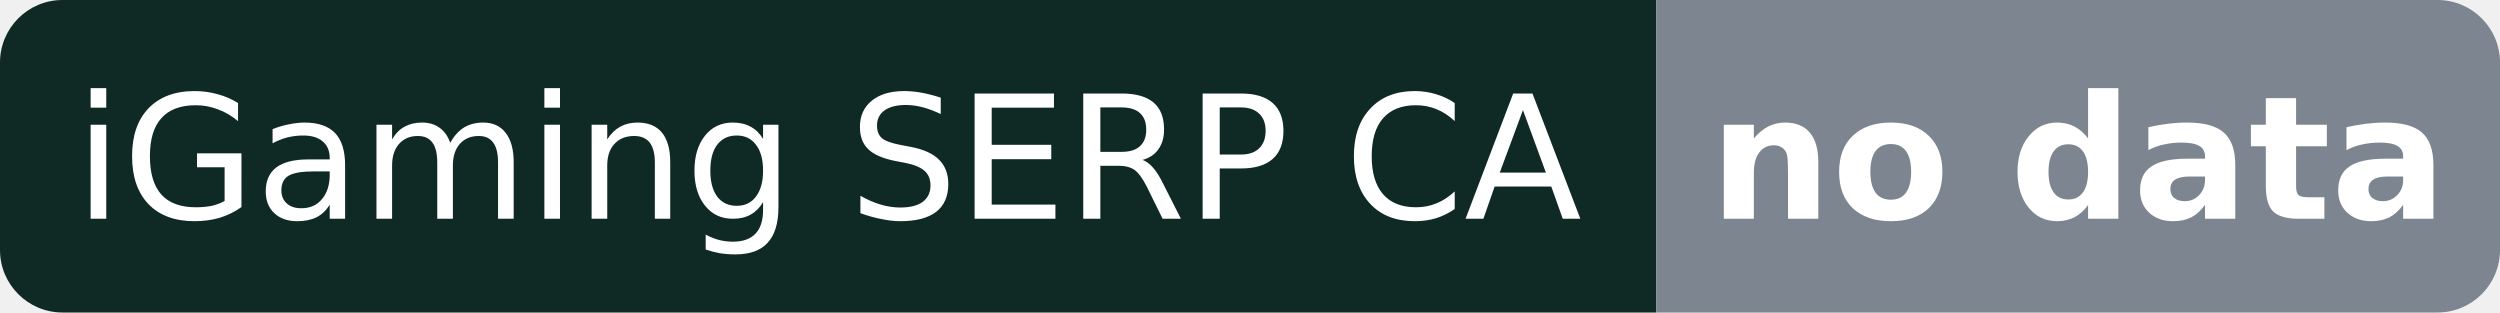
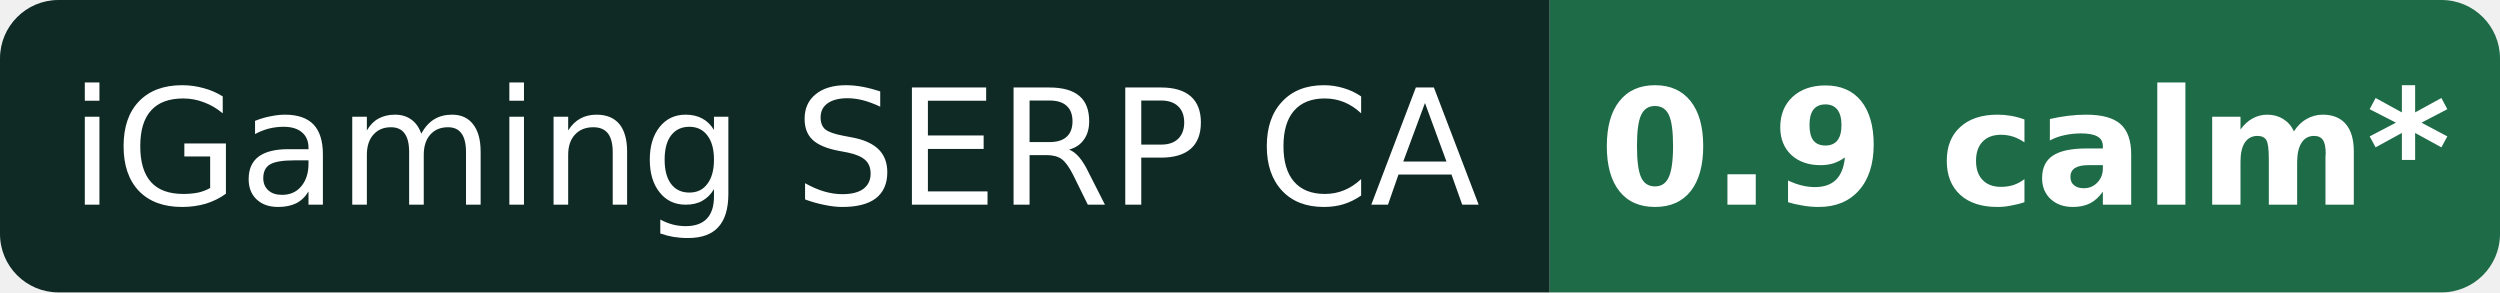
- <svg xmlns="http://www.w3.org/2000/svg" width="160" height="20" role="img" aria-label="iGaming SERP CA: no data">
+ <svg xmlns="http://www.w3.org/2000/svg" width="171" height="20" role="img" aria-label="iGaming SERP CA: 0.9 calm* (provisional)">
  <clipPath id="r">
-     <rect width="160" height="20" rx="4" />
+     <rect width="171" height="20" rx="4" />
  </clipPath>
  <g clip-path="url(#r)">
    <rect width="106" height="20" fill="#0f2a24" />
-     <rect x="106" width="54" height="20" fill="#7c8590" />
+     <rect x="106" width="65" height="20" fill="#1e6b48" />
  </g>
  <g fill="#fff" font-family="Verdana,DejaVu Sans,Geneva,sans-serif" font-size="11" text-anchor="middle">
    <text x="53.0" y="14">iGaming SERP CA</text>
-     <text x="133.0" y="14" font-weight="bold">no data</text>
+     <text x="138.5" y="14" font-weight="bold">0.9 calm*</text>
  </g>
</svg>
